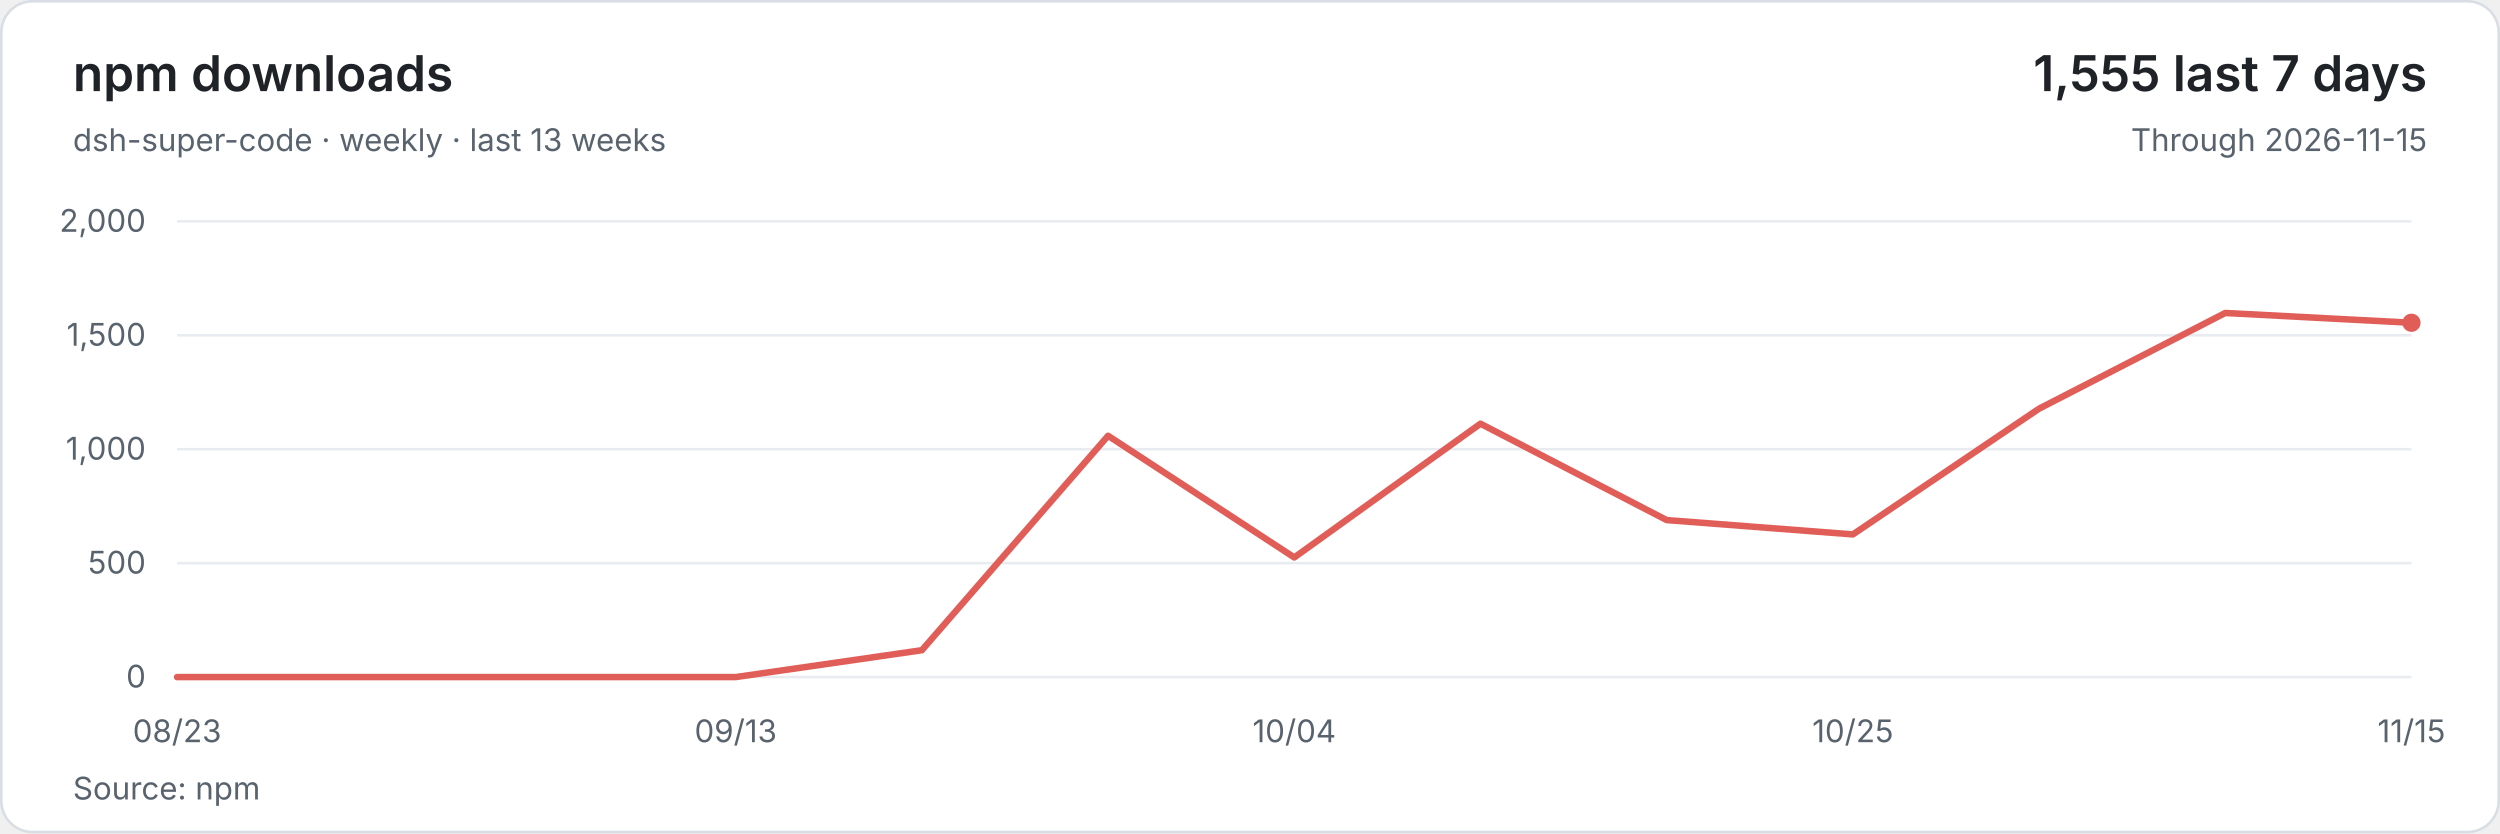
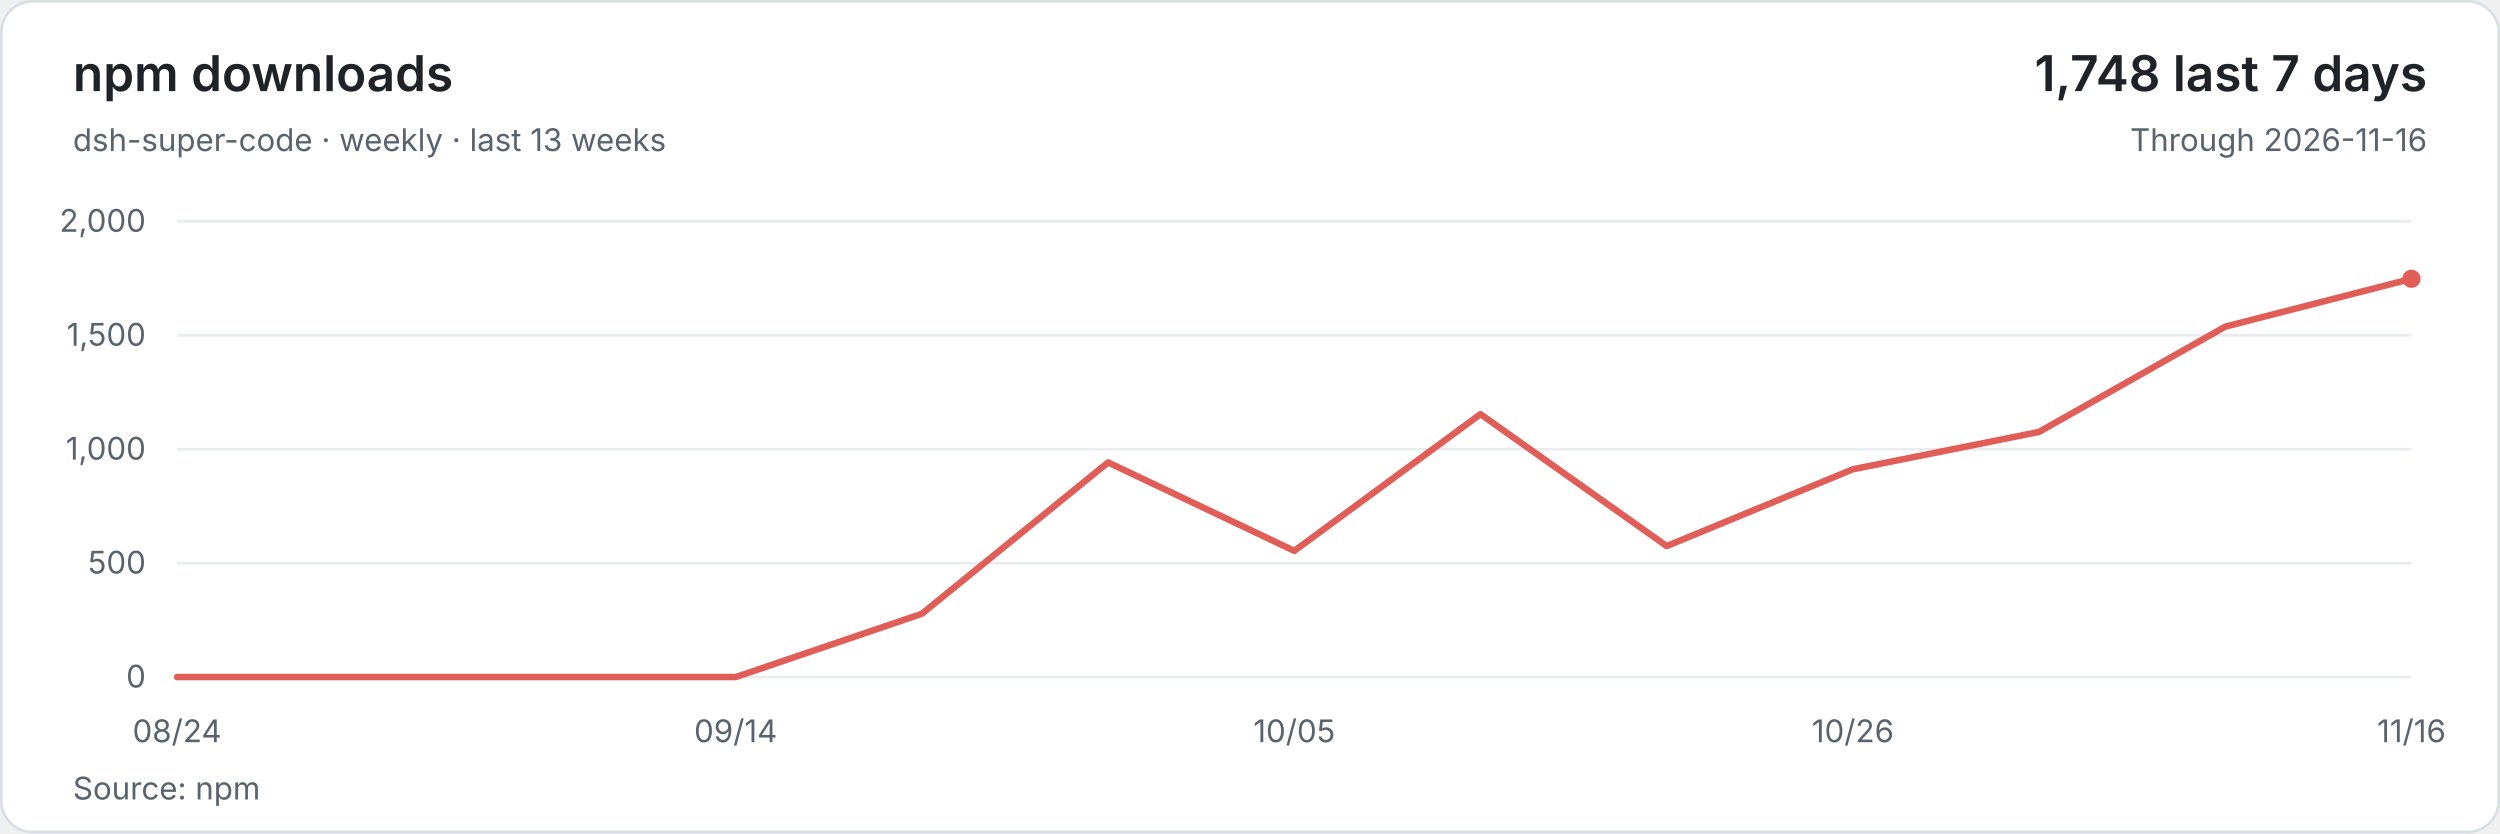
<svg xmlns="http://www.w3.org/2000/svg" width="960" height="320" viewBox="0 0 960 320" role="img" aria-labelledby="title description">
  <style>text{font-family:system-ui,-apple-system,BlinkMacSystemFont,'Segoe UI',sans-serif;font-size:12px;fill:#59636e;font-variant-numeric:tabular-nums}</style>
  <rect x=".5" y=".5" width="959" height="319" rx="12" fill="#ffffff" stroke="#d8dee4" />
  <text x="28" y="35" style="font-size:19px;font-weight:600;fill:#1f2328">npm downloads</text>
  <text x="28" y="58">dsh-super-code · weekly · last 13 weeks</text>
-   <text x="932" y="35" text-anchor="end" style="font-size:19px;font-weight:600;fill:#1f2328">1,555 last 7 days</text>
-   <text x="932" y="58" text-anchor="end">Through 2026-11-15</text>
+   <text x="932" y="35" text-anchor="end" style="font-size:19px;font-weight:600;fill:#1f2328">1,748 last 7 days</text>
+   <text x="932" y="58" text-anchor="end">Through 2026-11-16</text>
  <path d="M68 260H926" stroke="#e8ecf0" />
  <text x="56" y="264" text-anchor="end">0</text>
  <path d="M68 216.25H926" stroke="#e8ecf0" />
  <text x="56" y="220.25" text-anchor="end">500</text>
  <path d="M68 172.5H926" stroke="#e8ecf0" />
  <text x="56" y="176.5" text-anchor="end">1,000</text>
  <path d="M68 128.75H926" stroke="#e8ecf0" />
  <text x="56" y="132.75" text-anchor="end">1,500</text>
  <path d="M68 85H926" stroke="#e8ecf0" />
  <text x="56" y="89" text-anchor="end">2,000</text>
-   <polyline points="68,260 139.5,260 211,260 282.5,260 354,249.68 425.5,167.34 497,214.06 568.5,162.7 640,199.71 711.5,205.22 783,156.93 854.5,120.18 926,123.94" fill="none" stroke="#e05d58" stroke-width="2.5" stroke-linejoin="round" stroke-linecap="round" />
-   <circle cx="926" cy="123.94" r="3.5" fill="#e05d58" />
-   <text x="68" y="285" text-anchor="middle">08/23</text>
-   <text x="282.5" y="285" text-anchor="middle">09/13</text>
-   <text x="497" y="285" text-anchor="middle">10/04</text>
-   <text x="711.5" y="285" text-anchor="middle">10/25</text>
-   <text x="926" y="285" text-anchor="middle">11/15</text>
+   <polyline points="68,260 139.5,260 211,260 282.5,260 354,235.68 425.5,177.57 497,211.53 568.5,159.03 640,209.69 711.5,180.2 783,165.85 854.5,125.43 926,107.05" fill="none" stroke="#e05d58" stroke-width="2.5" stroke-linejoin="round" stroke-linecap="round" />
+   <circle cx="926" cy="107.05" r="3.5" fill="#e05d58" />
+   <text x="68" y="285" text-anchor="middle">08/24</text>
+   <text x="282.5" y="285" text-anchor="middle">09/14</text>
+   <text x="497" y="285" text-anchor="middle">10/05</text>
+   <text x="711.5" y="285" text-anchor="middle">10/26</text>
+   <text x="926" y="285" text-anchor="middle">11/16</text>
  <text x="28" y="307">Source: npm</text>
</svg>
